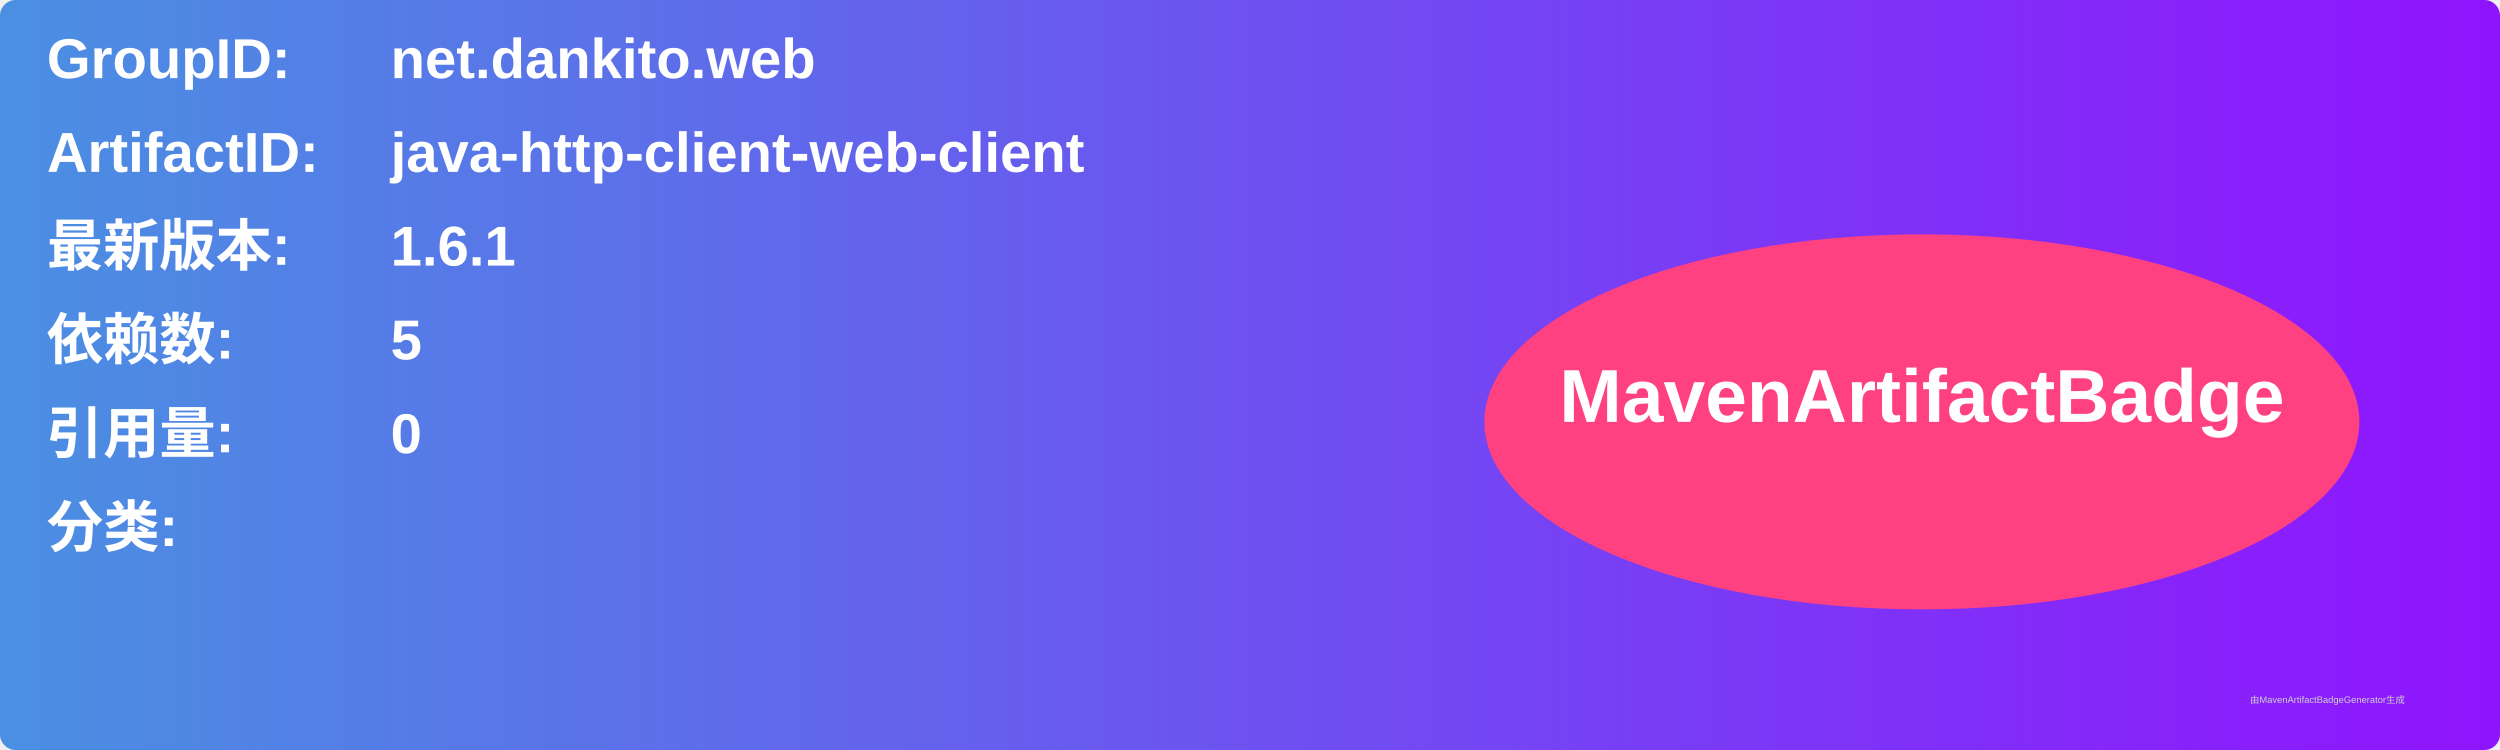
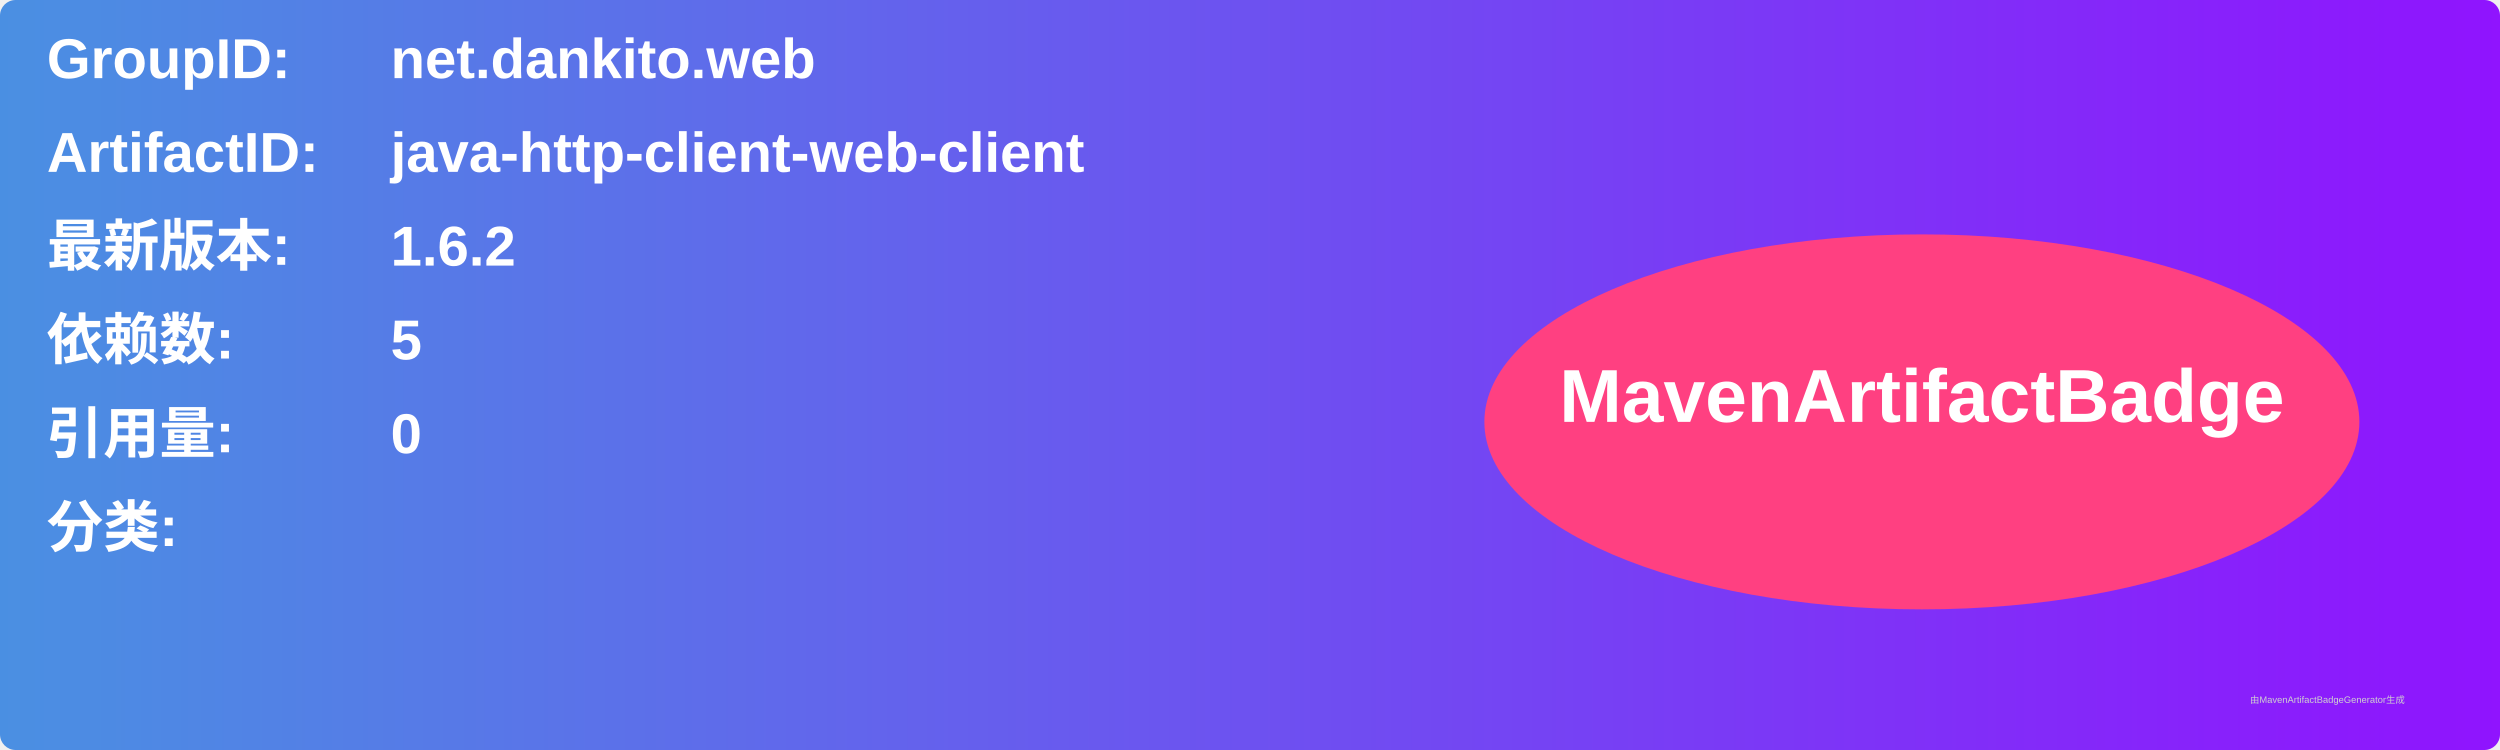
<svg xmlns="http://www.w3.org/2000/svg" width="800" height="240" viewBox="0 0 800 240">
  <linearGradient id="grad" x1="0%" y1="0%" x2="100%" y2="0%">
    <stop offset="0%" stop-color="#4a90e2" />
    <stop offset="100%" stop-color="#9013fe" />
  </linearGradient>
  <rect width="100%" height="100%" rx="5" ry="5" fill="url(#grad)" />
  <g transform="translate(15, 15)">
    <text x="0" y="10" font-family="Arial" font-size="18" fill="white" font-weight="bold" width="260">GroupID:</text>
    <text x="110" y="10" font-family="Arial" font-size="18" fill="white" font-weight="bold" width="460">net.dankito.web</text>
    <text x="0" y="40" font-family="Arial" font-size="18" fill="white" font-weight="bold" width="260">ArtifactID:</text>
    <text x="110" y="40" font-family="Arial" font-size="18" fill="white" font-weight="bold" width="460">java-http-client-web-client</text>
    <text x="0" y="70" font-family="Arial" font-size="18" fill="white" font-weight="bold">最新版本:</text>
    <text x="110" y="70" font-family="Arial" font-size="18" fill="white" font-weight="bold">
-       <tspan font-weight="bold">1.6.1</tspan>
+       <tspan font-weight="bold">1.6.2</tspan>
    </text>
    <text x="0" y="100" font-family="Arial" font-size="18" fill="white" font-weight="bold">依赖数: </text>
    <text x="110" y="100" font-family="Arial" font-size="18" fill="white">
      <tspan font-weight="bold">5</tspan>
    </text>
    <text x="0" y="130" font-family="Arial" font-size="18" fill="white" font-weight="bold">引用量: </text>
    <text x="110" y="130" font-family="Arial" font-size="18" fill="white">
      <tspan font-weight="bold">0</tspan>
    </text>
    <text x="0" y="160" font-family="Arial" font-size="18" fill="white" font-weight="bold">分类:</text>
    <text x="10" y="190" font-family="Arial" font-size="10" fill="white">
      <tspan font-weight="bold" />
    </text>
    <ellipse cx="600" cy="120" rx="140" ry="60" fill="#ff4081" />
    <text x="600" y="120" text-anchor="middle" font-family="Arial" font-size="24" fill="white" font-weight="bold">MavenArtifactBadge</text>
  </g>
  <text x="720" y="225" font-family="Arial" font-size="3" fill="#d0d0d0">由MavenArtifactBadgeGenerator生成</text>
</svg>
